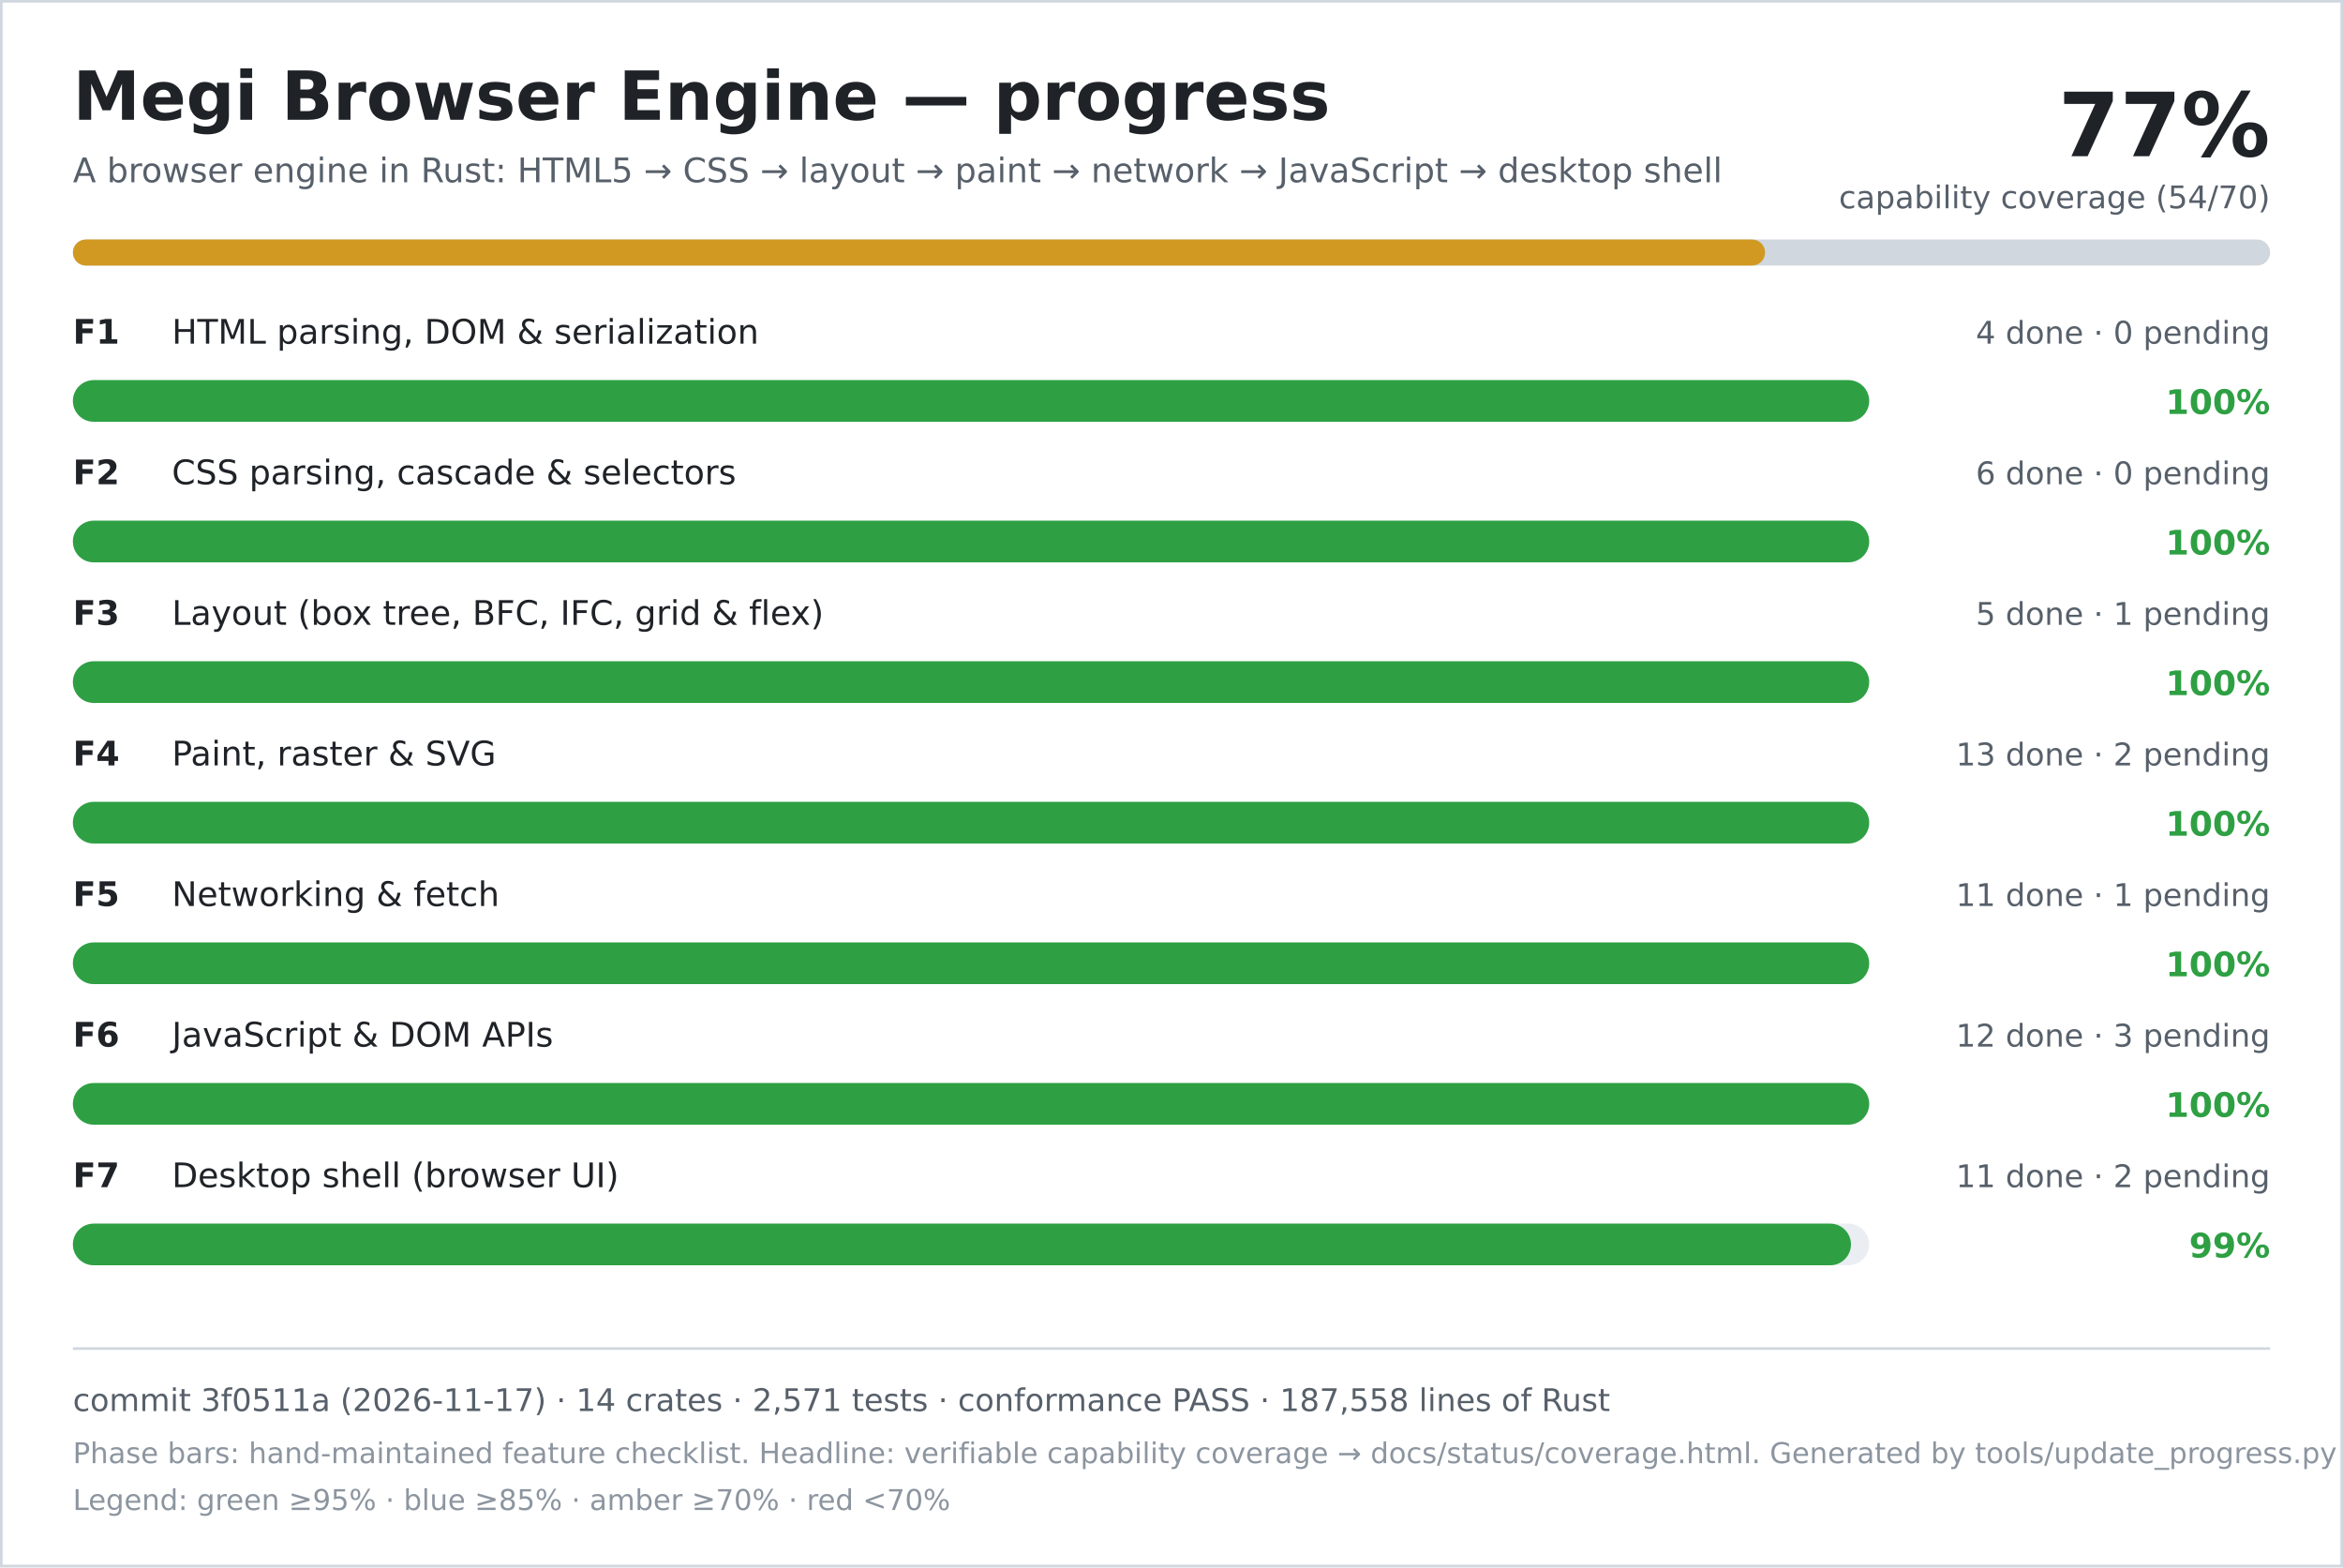
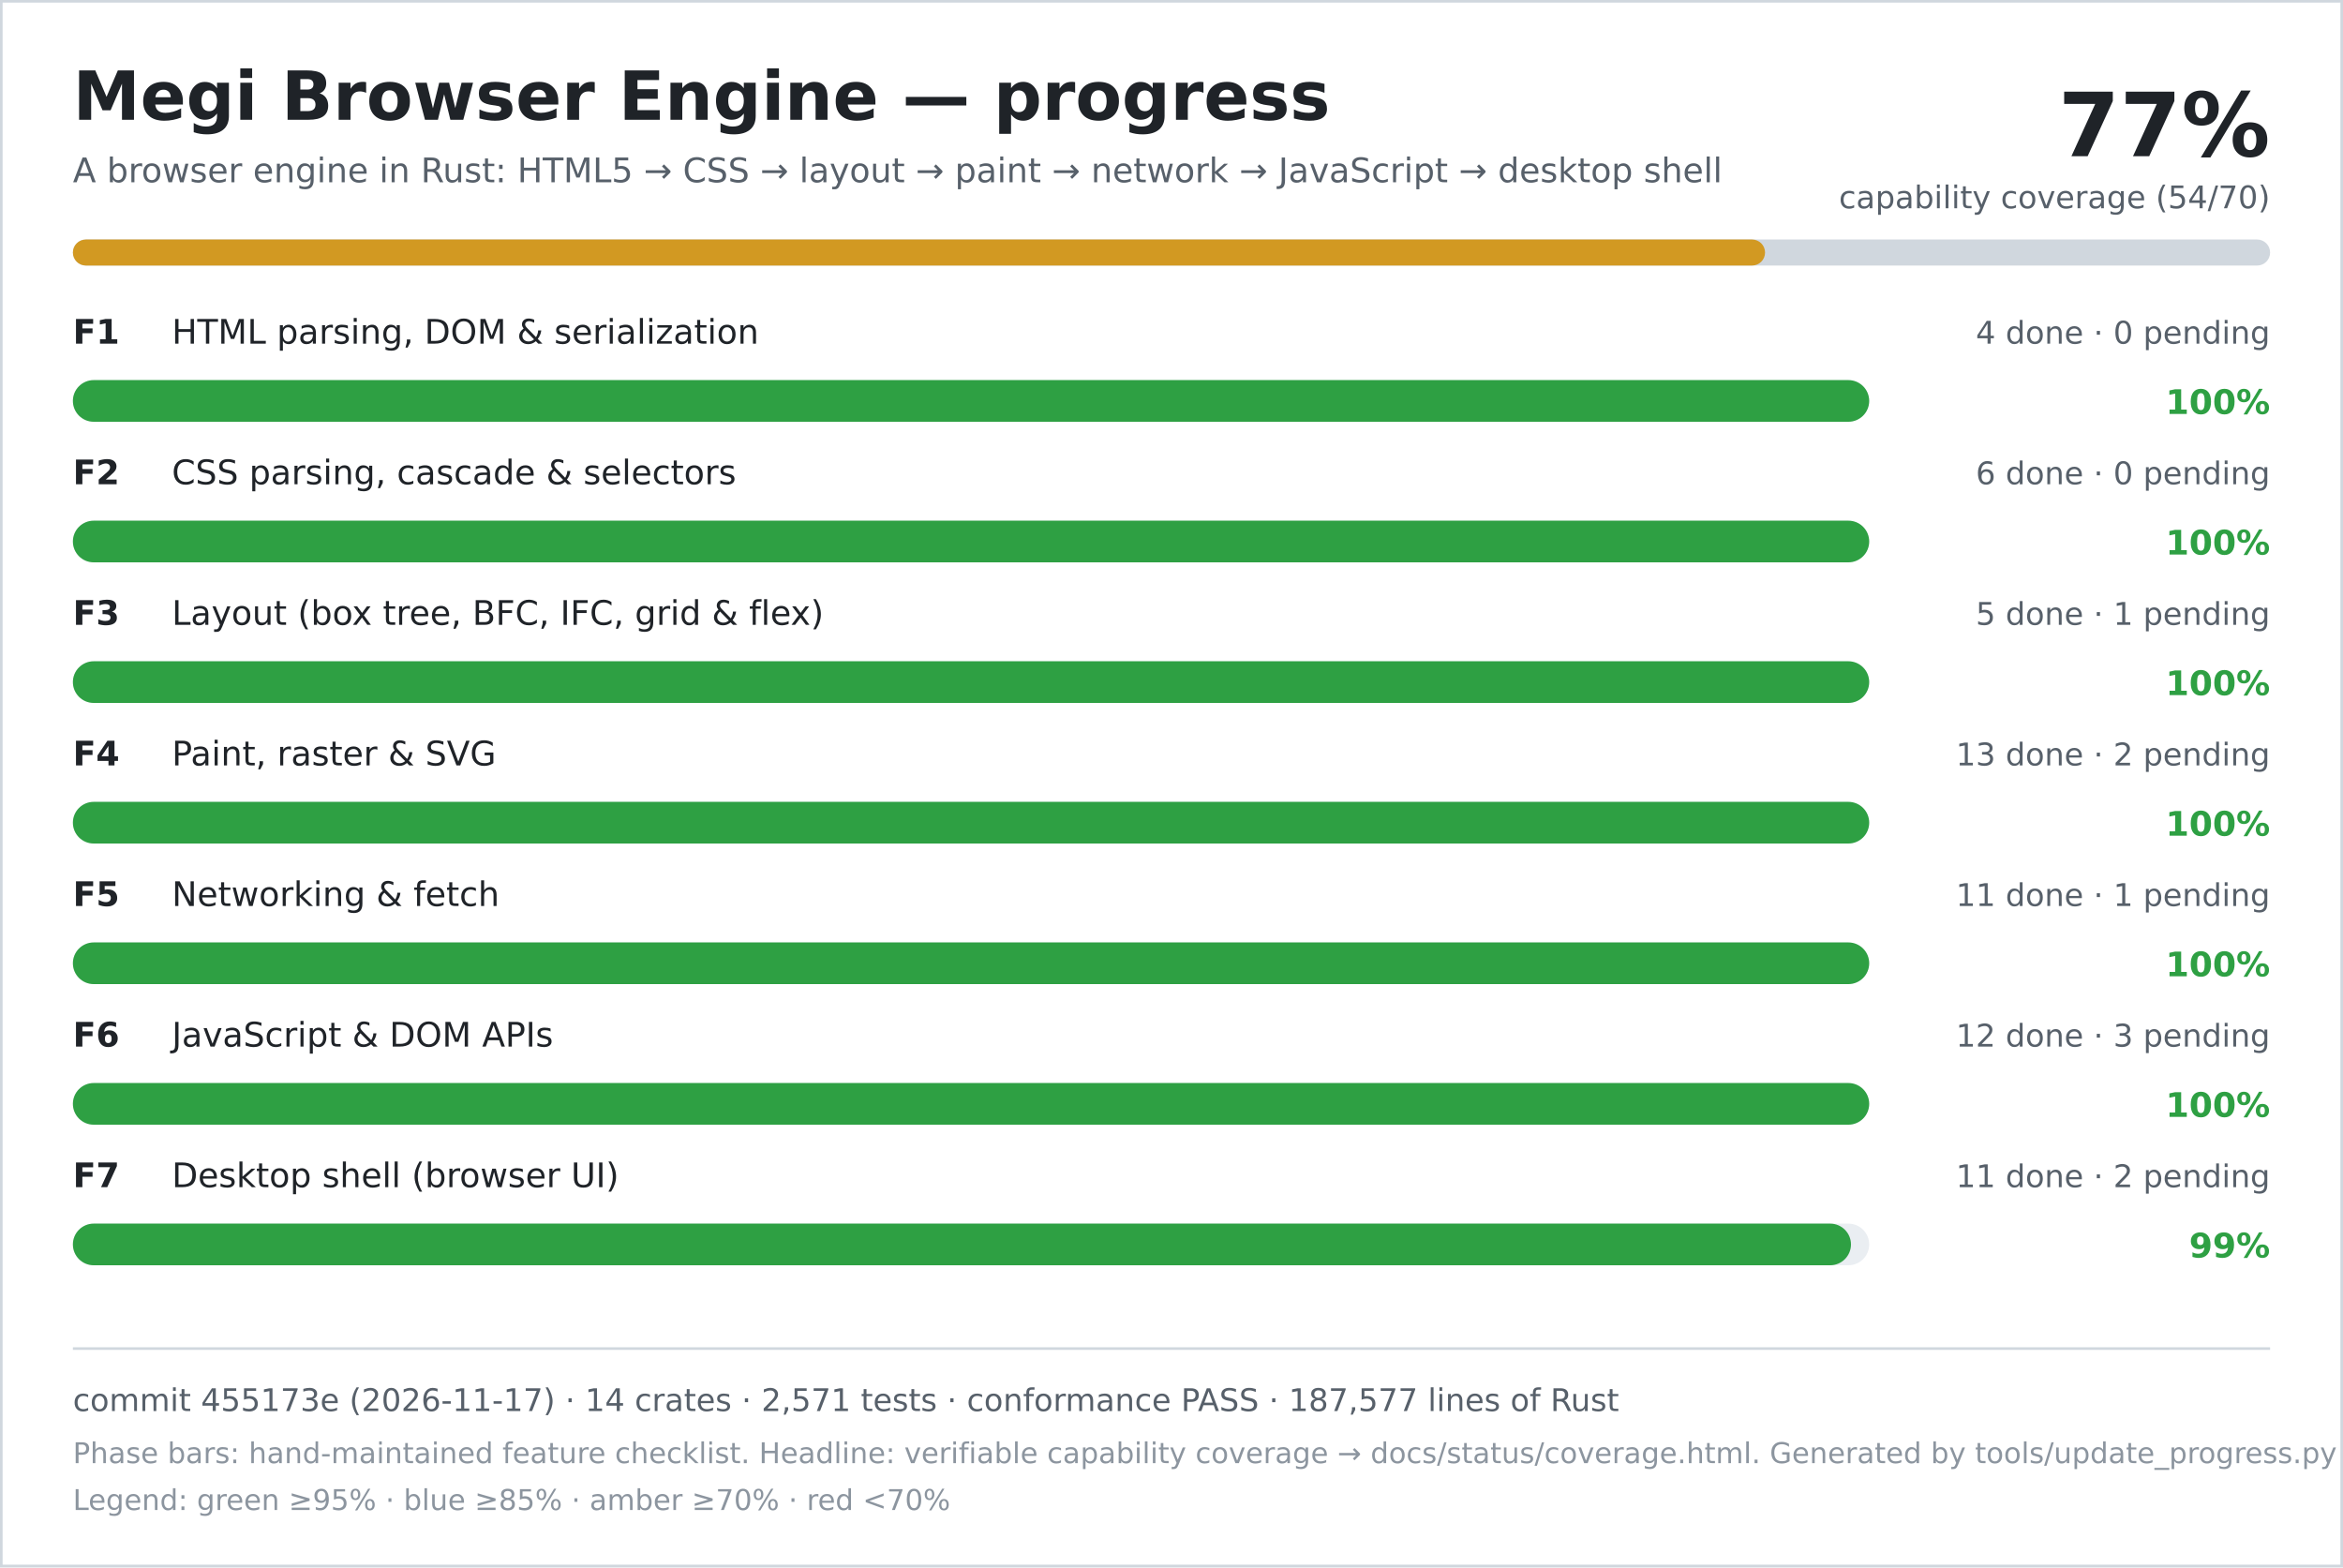
<svg xmlns="http://www.w3.org/2000/svg" width="900" height="602" viewBox="0 0 900 602" role="img" aria-labelledby="title desc">
  <rect width="900" height="602" fill="#ffffff" />
  <rect x="0.5" y="0.5" width="899" height="601" fill="none" stroke="#d0d7de" />
  <text x="28" y="46" font-family="DejaVu Sans, Verdana, sans-serif" font-size="26" font-weight="700" fill="#1f2328">Megi Browser Engine — progress</text>
  <text x="28" y="70" font-family="DejaVu Sans, Verdana, sans-serif" font-size="13" fill="#57606a">A browser engine in Rust: HTML5 → CSS → layout → paint → network → JavaScript → desktop shell</text>
  <text x="872" y="60" text-anchor="end" font-family="DejaVu Sans, Verdana, sans-serif" font-size="34" font-weight="700" fill="#1f2328">77%</text>
  <text x="872" y="80" text-anchor="end" font-family="DejaVu Sans, Verdana, sans-serif" font-size="12" fill="#57606a">capability coverage (54/70)</text>
  <rect x="28" y="92" width="844" height="10" rx="5" fill="#d0d7de" />
  <rect x="28" y="92" width="650" height="10" rx="5" fill="#d29922" />
  <text x="28" y="132" font-family="DejaVu Sans, Verdana, sans-serif" font-size="13" font-weight="700" fill="#1f2328">F1</text>
  <text x="66" y="132" font-family="DejaVu Sans, Verdana, sans-serif" font-size="13" fill="#1f2328">HTML parsing, DOM &amp; serialization</text>
  <text x="872" y="132" text-anchor="end" font-family="DejaVu Sans, Verdana, sans-serif" font-size="12" fill="#57606a">4 done · 0 pending</text>
  <rect x="28" y="146" width="690" height="16" rx="8" fill="#eaeef2" />
  <rect x="28" y="146" width="690" height="16" rx="8" fill="#2ea043" />
  <text x="872" y="159" text-anchor="end" font-family="DejaVu Sans, Verdana, sans-serif" font-size="13" font-weight="700" fill="#2ea043">100%</text>
  <text x="28" y="186" font-family="DejaVu Sans, Verdana, sans-serif" font-size="13" font-weight="700" fill="#1f2328">F2</text>
  <text x="66" y="186" font-family="DejaVu Sans, Verdana, sans-serif" font-size="13" fill="#1f2328">CSS parsing, cascade &amp; selectors</text>
  <text x="872" y="186" text-anchor="end" font-family="DejaVu Sans, Verdana, sans-serif" font-size="12" fill="#57606a">6 done · 0 pending</text>
  <rect x="28" y="200" width="690" height="16" rx="8" fill="#eaeef2" />
  <rect x="28" y="200" width="690" height="16" rx="8" fill="#2ea043" />
  <text x="872" y="213" text-anchor="end" font-family="DejaVu Sans, Verdana, sans-serif" font-size="13" font-weight="700" fill="#2ea043">100%</text>
  <text x="28" y="240" font-family="DejaVu Sans, Verdana, sans-serif" font-size="13" font-weight="700" fill="#1f2328">F3</text>
  <text x="66" y="240" font-family="DejaVu Sans, Verdana, sans-serif" font-size="13" fill="#1f2328">Layout (box tree, BFC, IFC, grid &amp; flex)</text>
  <text x="872" y="240" text-anchor="end" font-family="DejaVu Sans, Verdana, sans-serif" font-size="12" fill="#57606a">5 done · 1 pending</text>
  <rect x="28" y="254" width="690" height="16" rx="8" fill="#eaeef2" />
  <rect x="28" y="254" width="690" height="16" rx="8" fill="#2ea043" />
  <text x="872" y="267" text-anchor="end" font-family="DejaVu Sans, Verdana, sans-serif" font-size="13" font-weight="700" fill="#2ea043">100%</text>
  <text x="28" y="294" font-family="DejaVu Sans, Verdana, sans-serif" font-size="13" font-weight="700" fill="#1f2328">F4</text>
  <text x="66" y="294" font-family="DejaVu Sans, Verdana, sans-serif" font-size="13" fill="#1f2328">Paint, raster &amp; SVG</text>
  <text x="872" y="294" text-anchor="end" font-family="DejaVu Sans, Verdana, sans-serif" font-size="12" fill="#57606a">13 done · 2 pending</text>
  <rect x="28" y="308" width="690" height="16" rx="8" fill="#eaeef2" />
  <rect x="28" y="308" width="690" height="16" rx="8" fill="#2ea043" />
  <text x="872" y="321" text-anchor="end" font-family="DejaVu Sans, Verdana, sans-serif" font-size="13" font-weight="700" fill="#2ea043">100%</text>
  <text x="28" y="348" font-family="DejaVu Sans, Verdana, sans-serif" font-size="13" font-weight="700" fill="#1f2328">F5</text>
  <text x="66" y="348" font-family="DejaVu Sans, Verdana, sans-serif" font-size="13" fill="#1f2328">Networking &amp; fetch</text>
  <text x="872" y="348" text-anchor="end" font-family="DejaVu Sans, Verdana, sans-serif" font-size="12" fill="#57606a">11 done · 1 pending</text>
  <rect x="28" y="362" width="690" height="16" rx="8" fill="#eaeef2" />
  <rect x="28" y="362" width="690" height="16" rx="8" fill="#2ea043" />
  <text x="872" y="375" text-anchor="end" font-family="DejaVu Sans, Verdana, sans-serif" font-size="13" font-weight="700" fill="#2ea043">100%</text>
  <text x="28" y="402" font-family="DejaVu Sans, Verdana, sans-serif" font-size="13" font-weight="700" fill="#1f2328">F6</text>
  <text x="66" y="402" font-family="DejaVu Sans, Verdana, sans-serif" font-size="13" fill="#1f2328">JavaScript &amp; DOM APIs</text>
  <text x="872" y="402" text-anchor="end" font-family="DejaVu Sans, Verdana, sans-serif" font-size="12" fill="#57606a">12 done · 3 pending</text>
  <rect x="28" y="416" width="690" height="16" rx="8" fill="#eaeef2" />
  <rect x="28" y="416" width="690" height="16" rx="8" fill="#2ea043" />
  <text x="872" y="429" text-anchor="end" font-family="DejaVu Sans, Verdana, sans-serif" font-size="13" font-weight="700" fill="#2ea043">100%</text>
  <text x="28" y="456" font-family="DejaVu Sans, Verdana, sans-serif" font-size="13" font-weight="700" fill="#1f2328">F7</text>
  <text x="66" y="456" font-family="DejaVu Sans, Verdana, sans-serif" font-size="13" fill="#1f2328">Desktop shell (browser UI)</text>
  <text x="872" y="456" text-anchor="end" font-family="DejaVu Sans, Verdana, sans-serif" font-size="12" fill="#57606a">11 done · 2 pending</text>
  <rect x="28" y="470" width="690" height="16" rx="8" fill="#eaeef2" />
  <rect x="28" y="470" width="683" height="16" rx="8" fill="#2ea043" />
  <text x="872" y="483" text-anchor="end" font-family="DejaVu Sans, Verdana, sans-serif" font-size="13" font-weight="700" fill="#2ea043">99%</text>
  <line x1="28" y1="518" x2="872" y2="518" stroke="#d0d7de" />
-   <text x="28" y="542" font-family="DejaVu Sans, Verdana, sans-serif" font-size="12" fill="#57606a">commit 3f0511a (2026-11-17) · 14 crates · 2,571 tests · conformance PASS · 187,558 lines of Rust</text>
+   <text x="28" y="542" font-family="DejaVu Sans, Verdana, sans-serif" font-size="12" fill="#57606a">commit 455173e (2026-11-17) · 14 crates · 2,571 tests · conformance PASS · 187,577 lines of Rust</text>
  <text x="28" y="562" font-family="DejaVu Sans, Verdana, sans-serif" font-size="11" fill="#8c959f">Phase bars: hand-maintained feature checklist. Headline: verifiable capability coverage → docs/status/coverage.html. Generated by tools/update_progress.py — do not edit.</text>
  <text x="28" y="580" font-family="DejaVu Sans, Verdana, sans-serif" font-size="11" fill="#8c959f">Legend: green ≥95% · blue ≥85% · amber ≥70% · red &lt;70%</text>
</svg>
